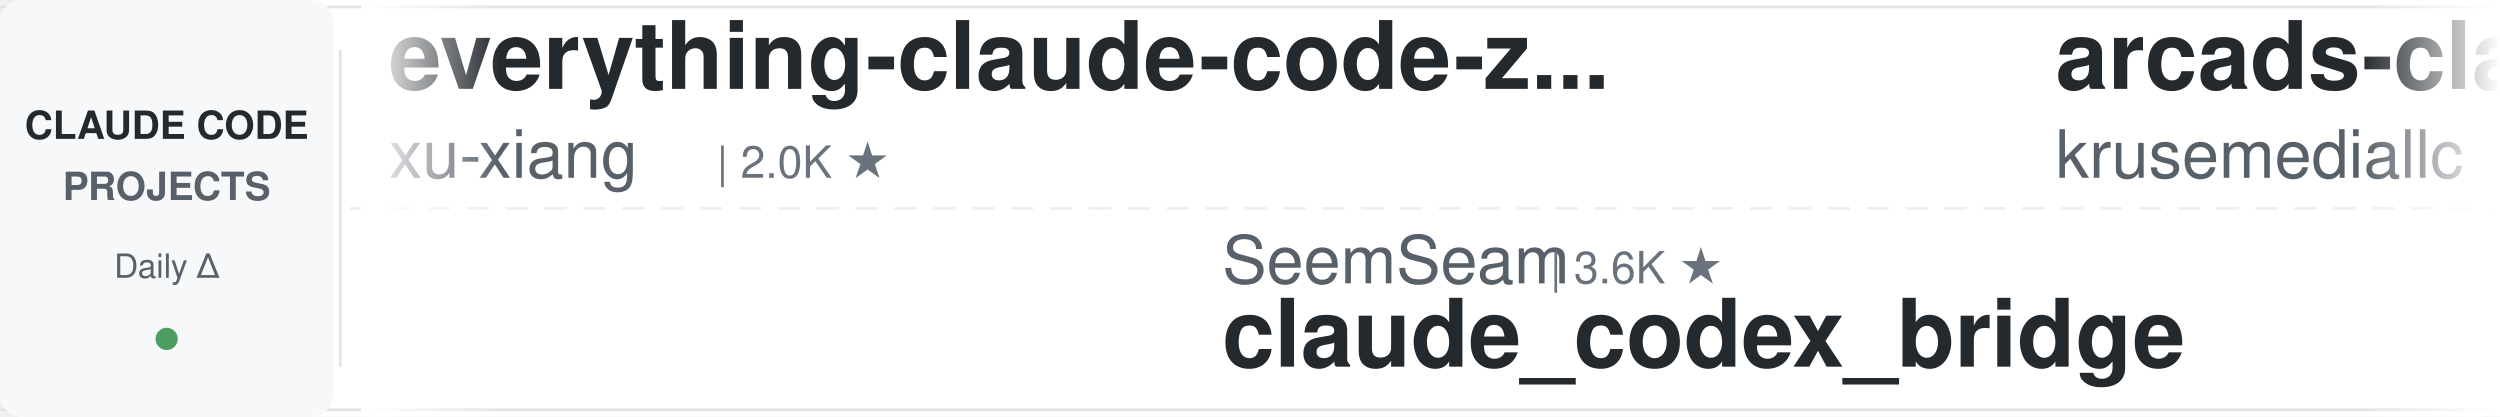
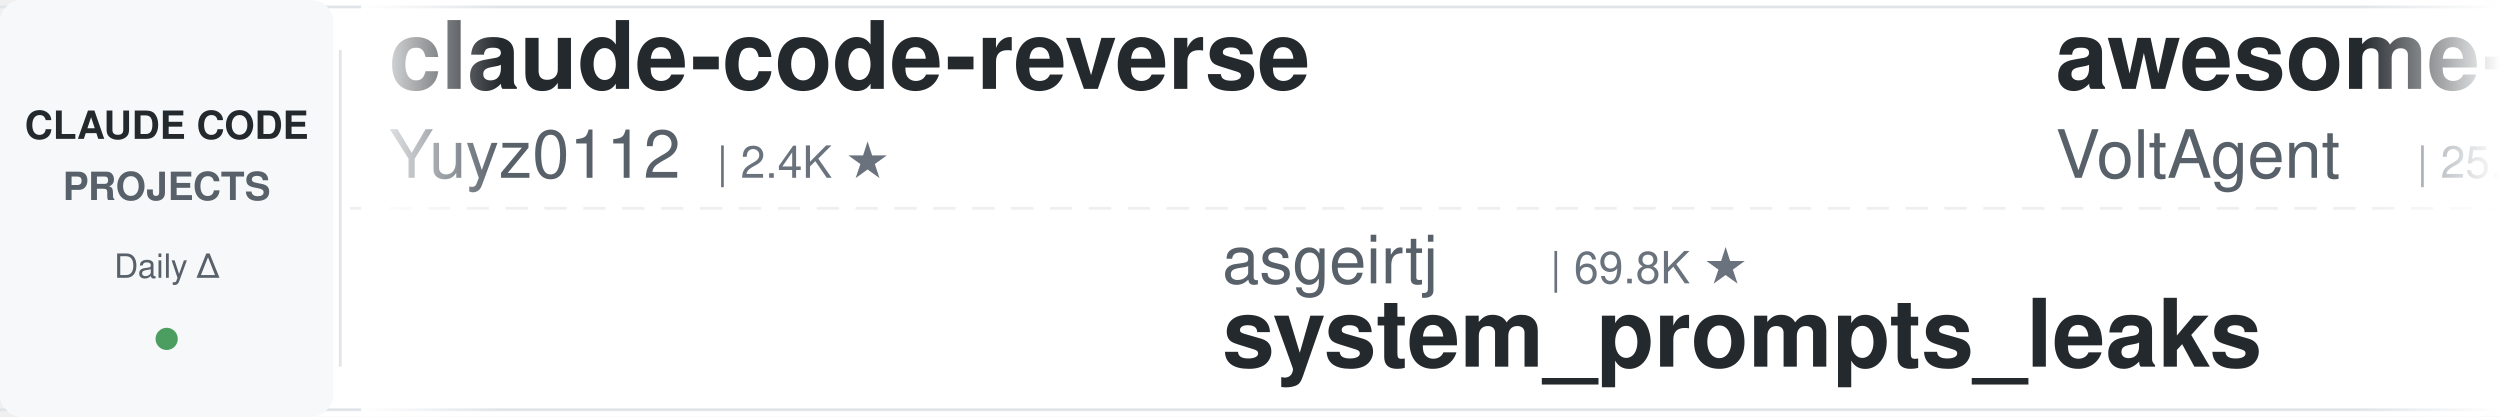
<svg xmlns="http://www.w3.org/2000/svg" width="900" height="150">
  <defs>
    <linearGradient id="leftFade" x1="0%" y1="0%" x2="100%" y2="0%">
      <stop offset="0%" style="stop-color:#ffffff;stop-opacity:1" />
      <stop offset="100%" style="stop-color:#ffffff;stop-opacity:0" />
    </linearGradient>
    <linearGradient id="rightFade" x1="0%" y1="0%" x2="100%" y2="0%">
      <stop offset="0%" style="stop-color:#ffffff;stop-opacity:0" />
      <stop offset="100%" style="stop-color:#ffffff;stop-opacity:1" />
    </linearGradient>
  </defs>
  <rect width="900" height="150" fill="#ffffff" rx="8" />
  <rect x="0" y="2" width="900" height="1" fill="#e1e4e8" />
  <rect x="0" y="147" width="900" height="1" fill="#e1e4e8" />
  <line x1="0" y1="75" x2="900" y2="75" stroke="#e1e4e8" stroke-width="1" stroke-dasharray="8 6" opacity="0.6" />
  <rect x="0" y="0" width="120" height="150" fill="#f6f8fa" rx="8" />
  <text x="60" y="50" font-family="-apple-system, BlinkMacSystemFont, 'Segoe UI', Helvetica, Arial, sans-serif" font-size="14" font-weight="600" fill="#24292e" text-anchor="middle">CLAUDE CODE</text>
  <text x="60" y="72" font-family="-apple-system, BlinkMacSystemFont, 'Segoe UI', Helvetica, Arial, sans-serif" font-size="14" font-weight="600" fill="#586069" text-anchor="middle">PROJECTS</text>
  <text x="60" y="100" font-family="-apple-system, BlinkMacSystemFont, 'Segoe UI', Helvetica, Arial, sans-serif" font-size="12" font-weight="500" fill="#586069" text-anchor="middle">Daily Δ</text>
  <circle cx="60" cy="122" r="4" fill="#22863a" opacity="0.8" />
  <rect x="122" y="18" width="1" height="114" fill="#e1e4e8" />
  <clipPath id="tickerClip">
    <rect x="130" y="0" width="770" height="150" />
  </clipPath>
  <g clip-path="url(#tickerClip)">
    <g id="tickerItems">
      <animateTransform attributeName="transform" attributeType="XML" type="translate" from="0 0" to="-3000 0" dur="54s" repeatCount="indefinite" />
      <g transform="translate(0, 0)">
+         <text x="140" y="32" font-family="-apple-system, BlinkMacSystemFont, 'Segoe UI', Helvetica, Arial, sans-serif" font-size="34" font-weight="600" fill="#24292e">claude-code-reverse</text>
+         <text x="140" y="64" font-family="-apple-system, BlinkMacSystemFont, 'Segoe UI', Helvetica, Arial, sans-serif" font-size="24" font-weight="400" fill="#586069">Yuyz0112</text>
+         <text x="258" y="64" font-family="-apple-system, BlinkMacSystemFont, 'Segoe UI', Helvetica, Arial, sans-serif" font-size="16" font-weight="500" fill="#6a737d">| 2.4K ★</text>
+       </g>
+       <g transform="translate(300, 0)">
+         <text x="140" y="102" font-family="-apple-system, BlinkMacSystemFont, 'Segoe UI', Helvetica, Arial, sans-serif" font-size="24" font-weight="400" fill="#586069">asgeirtj</text>
+         <text x="258" y="102" font-family="-apple-system, BlinkMacSystemFont, 'Segoe UI', Helvetica, Arial, sans-serif" font-size="16" font-weight="500" fill="#6a737d">| 69.8K ★</text>
+         <text x="140" y="132" font-family="-apple-system, BlinkMacSystemFont, 'Segoe UI', Helvetica, Arial, sans-serif" font-size="34" font-weight="600" fill="#24292e">system_prompts_leaks</text>
+       </g>
+       <g transform="translate(600, 0)">
+         <text x="140" y="32" font-family="-apple-system, BlinkMacSystemFont, 'Segoe UI', Helvetica, Arial, sans-serif" font-size="34" font-weight="600" fill="#24292e">awesome-claude-code-suba...</text>
+         <text x="140" y="64" font-family="-apple-system, BlinkMacSystemFont, 'Segoe UI', Helvetica, Arial, sans-serif" font-size="24" font-weight="400" fill="#586069">VoltAgent</text>
+         <text x="270" y="64" font-family="-apple-system, BlinkMacSystemFont, 'Segoe UI', Helvetica, Arial, sans-serif" font-size="16" font-weight="500" fill="#6a737d">| 25.8K ★</text>
+       </g>
+       <g transform="translate(900, 0)">
+         <text x="140" y="102" font-family="-apple-system, BlinkMacSystemFont, 'Segoe UI', Helvetica, Arial, sans-serif" font-size="24" font-weight="400" fill="#586069">overwirehq</text>
+         <text x="282" y="102" font-family="-apple-system, BlinkMacSystemFont, 'Segoe UI', Helvetica, Arial, sans-serif" font-size="16" font-weight="500" fill="#6a737d">| 2.8K ★</text>
+         <text x="140" y="132" font-family="-apple-system, BlinkMacSystemFont, 'Segoe UI', Helvetica, Arial, sans-serif" font-size="34" font-weight="600" fill="#24292e">claude-code-telegram</text>
+       </g>
+       <g transform="translate(1200, 0)">
        <text x="140" y="32" font-family="-apple-system, BlinkMacSystemFont, 'Segoe UI', Helvetica, Arial, sans-serif" font-size="34" font-weight="600" fill="#24292e">everything-claude-code-z...</text>
        <text x="140" y="64" font-family="-apple-system, BlinkMacSystemFont, 'Segoe UI', Helvetica, Arial, sans-serif" font-size="24" font-weight="400" fill="#586069">xu-xiang</text>
        <text x="258" y="64" font-family="-apple-system, BlinkMacSystemFont, 'Segoe UI', Helvetica, Arial, sans-serif" font-size="16" font-weight="500" fill="#6a737d">| 2.0K ★</text>
      </g>
-       <g transform="translate(300, 0)">
-         <text x="140" y="102" font-family="-apple-system, BlinkMacSystemFont, 'Segoe UI', Helvetica, Arial, sans-serif" font-size="24" font-weight="400" fill="#586069">SeemSeam</text>
-         <text x="258" y="102" font-family="-apple-system, BlinkMacSystemFont, 'Segoe UI', Helvetica, Arial, sans-serif" font-size="16" font-weight="500" fill="#6a737d">| 3.6K ★</text>
-         <text x="140" y="132" font-family="-apple-system, BlinkMacSystemFont, 'Segoe UI', Helvetica, Arial, sans-serif" font-size="34" font-weight="600" fill="#24292e">claude_codex_bridge</text>
+       <g transform="translate(1500, 0)">
+         <text x="140" y="102" font-family="-apple-system, BlinkMacSystemFont, 'Segoe UI', Helvetica, Arial, sans-serif" font-size="24" font-weight="400" fill="#586069">nicedreamzapp</text>
+         <text x="318" y="102" font-family="-apple-system, BlinkMacSystemFont, 'Segoe UI', Helvetica, Arial, sans-serif" font-size="16" font-weight="500" fill="#6a737d">| 3.4K ★</text>
+         <text x="140" y="132" font-family="-apple-system, BlinkMacSystemFont, 'Segoe UI', Helvetica, Arial, sans-serif" font-size="34" font-weight="600" fill="#24292e">claude-code-local</text>
      </g>
-       <g transform="translate(600, 0)">
-         <text x="140" y="32" font-family="-apple-system, BlinkMacSystemFont, 'Segoe UI', Helvetica, Arial, sans-serif" font-size="34" font-weight="600" fill="#24292e">arcads-claude-code</text>
-         <text x="140" y="64" font-family="-apple-system, BlinkMacSystemFont, 'Segoe UI', Helvetica, Arial, sans-serif" font-size="24" font-weight="400" fill="#586069">krusemediallc</text>
-         <text x="318" y="64" font-family="-apple-system, BlinkMacSystemFont, 'Segoe UI', Helvetica, Arial, sans-serif" font-size="16" font-weight="500" fill="#6a737d">| 1.6K ★</text>
+       <g transform="translate(1800, 0)">
+         <text x="140" y="32" font-family="-apple-system, BlinkMacSystemFont, 'Segoe UI', Helvetica, Arial, sans-serif" font-size="34" font-weight="600" fill="#24292e">Open-ClaudeCode</text>
+         <text x="140" y="64" font-family="-apple-system, BlinkMacSystemFont, 'Segoe UI', Helvetica, Arial, sans-serif" font-size="24" font-weight="400" fill="#586069">LING71671</text>
+         <text x="270" y="64" font-family="-apple-system, BlinkMacSystemFont, 'Segoe UI', Helvetica, Arial, sans-serif" font-size="16" font-weight="500" fill="#6a737d">| 970 ★</text>
      </g>
-       <g transform="translate(900, 0)">
+       <g transform="translate(2100, 0)">
+         <text x="140" y="102" font-family="-apple-system, BlinkMacSystemFont, 'Segoe UI', Helvetica, Arial, sans-serif" font-size="24" font-weight="400" fill="#586069">alejandrobalderas</text>
+         <text x="366" y="102" font-family="-apple-system, BlinkMacSystemFont, 'Segoe UI', Helvetica, Arial, sans-serif" font-size="16" font-weight="500" fill="#6a737d">| 3.0K ★</text>
+         <text x="140" y="132" font-family="-apple-system, BlinkMacSystemFont, 'Segoe UI', Helvetica, Arial, sans-serif" font-size="34" font-weight="600" fill="#24292e">claude-code-from-source</text>
+       </g>
+       <g transform="translate(2400, 0)">
+         <text x="140" y="32" font-family="-apple-system, BlinkMacSystemFont, 'Segoe UI', Helvetica, Arial, sans-serif" font-size="34" font-weight="600" fill="#24292e">claude-coder</text>
+         <text x="140" y="64" font-family="-apple-system, BlinkMacSystemFont, 'Segoe UI', Helvetica, Arial, sans-serif" font-size="24" font-weight="400" fill="#586069">kodu-ai</text>
+         <text x="246" y="64" font-family="-apple-system, BlinkMacSystemFont, 'Segoe UI', Helvetica, Arial, sans-serif" font-size="16" font-weight="500" fill="#6a737d">| 5.2K ★</text>
+       </g>
+       <g transform="translate(2700, 0)">
+         <text x="140" y="102" font-family="-apple-system, BlinkMacSystemFont, 'Segoe UI', Helvetica, Arial, sans-serif" font-size="24" font-weight="400" fill="#586069">wanshuiyin</text>
+         <text x="282" y="102" font-family="-apple-system, BlinkMacSystemFont, 'Segoe UI', Helvetica, Arial, sans-serif" font-size="16" font-weight="500" fill="#6a737d">| 17.6K ★</text>
+         <text x="140" y="132" font-family="-apple-system, BlinkMacSystemFont, 'Segoe UI', Helvetica, Arial, sans-serif" font-size="34" font-weight="600" fill="#24292e">Auto-claude-code-researc...</text>
+       </g>
+       <g transform="translate(3000, 0)">
+         <text x="140" y="32" font-family="-apple-system, BlinkMacSystemFont, 'Segoe UI', Helvetica, Arial, sans-serif" font-size="34" font-weight="600" fill="#24292e">claude-code-reverse</text>
+         <text x="140" y="64" font-family="-apple-system, BlinkMacSystemFont, 'Segoe UI', Helvetica, Arial, sans-serif" font-size="24" font-weight="400" fill="#586069">Yuyz0112</text>
+         <text x="258" y="64" font-family="-apple-system, BlinkMacSystemFont, 'Segoe UI', Helvetica, Arial, sans-serif" font-size="16" font-weight="500" fill="#6a737d">| 2.4K ★</text>
+       </g>
+       <g transform="translate(3300, 0)">
        <text x="140" y="102" font-family="-apple-system, BlinkMacSystemFont, 'Segoe UI', Helvetica, Arial, sans-serif" font-size="24" font-weight="400" fill="#586069">asgeirtj</text>
        <text x="258" y="102" font-family="-apple-system, BlinkMacSystemFont, 'Segoe UI', Helvetica, Arial, sans-serif" font-size="16" font-weight="500" fill="#6a737d">| 69.8K ★</text>
        <text x="140" y="132" font-family="-apple-system, BlinkMacSystemFont, 'Segoe UI', Helvetica, Arial, sans-serif" font-size="34" font-weight="600" fill="#24292e">system_prompts_leaks</text>
      </g>
-       <g transform="translate(1200, 0)">
-         <text x="140" y="32" font-family="-apple-system, BlinkMacSystemFont, 'Segoe UI', Helvetica, Arial, sans-serif" font-size="34" font-weight="600" fill="#24292e">claude-code-my-workflow</text>
-         <text x="140" y="64" font-family="-apple-system, BlinkMacSystemFont, 'Segoe UI', Helvetica, Arial, sans-serif" font-size="24" font-weight="400" fill="#586069">pedrohcgs</text>
-         <text x="270" y="64" font-family="-apple-system, BlinkMacSystemFont, 'Segoe UI', Helvetica, Arial, sans-serif" font-size="16" font-weight="500" fill="#6a737d">| 1.7K ★</text>
-       </g>
-       <g transform="translate(1500, 0)">
-         <text x="140" y="102" font-family="-apple-system, BlinkMacSystemFont, 'Segoe UI', Helvetica, Arial, sans-serif" font-size="24" font-weight="400" fill="#586069">anthropics</text>
-         <text x="282" y="102" font-family="-apple-system, BlinkMacSystemFont, 'Segoe UI', Helvetica, Arial, sans-serif" font-size="16" font-weight="500" fill="#6a737d">| 6.4K ★</text>
-         <text x="140" y="132" font-family="-apple-system, BlinkMacSystemFont, 'Segoe UI', Helvetica, Arial, sans-serif" font-size="34" font-weight="600" fill="#24292e">claude-code-security-rev...</text>
-       </g>
-       <g transform="translate(1800, 0)">
-         <text x="140" y="32" font-family="-apple-system, BlinkMacSystemFont, 'Segoe UI', Helvetica, Arial, sans-serif" font-size="34" font-weight="600" fill="#24292e">claude-code-prompts</text>
-         <text x="140" y="64" font-family="-apple-system, BlinkMacSystemFont, 'Segoe UI', Helvetica, Arial, sans-serif" font-size="24" font-weight="400" fill="#586069">repowise-dev</text>
-         <text x="306" y="64" font-family="-apple-system, BlinkMacSystemFont, 'Segoe UI', Helvetica, Arial, sans-serif" font-size="16" font-weight="500" fill="#6a737d">| 1.2K ★</text>
-       </g>
-       <g transform="translate(2100, 0)">
-         <text x="140" y="102" font-family="-apple-system, BlinkMacSystemFont, 'Segoe UI', Helvetica, Arial, sans-serif" font-size="24" font-weight="400" fill="#586069">kodu-ai</text>
-         <text x="246" y="102" font-family="-apple-system, BlinkMacSystemFont, 'Segoe UI', Helvetica, Arial, sans-serif" font-size="16" font-weight="500" fill="#6a737d">| 5.2K ★</text>
-         <text x="140" y="132" font-family="-apple-system, BlinkMacSystemFont, 'Segoe UI', Helvetica, Arial, sans-serif" font-size="34" font-weight="600" fill="#24292e">claude-coder</text>
-       </g>
-       <g transform="translate(2400, 0)">
-         <text x="140" y="32" font-family="-apple-system, BlinkMacSystemFont, 'Segoe UI', Helvetica, Arial, sans-serif" font-size="34" font-weight="600" fill="#24292e">claude-code-hub</text>
-         <text x="140" y="64" font-family="-apple-system, BlinkMacSystemFont, 'Segoe UI', Helvetica, Arial, sans-serif" font-size="24" font-weight="400" fill="#586069">ding113</text>
-         <text x="246" y="64" font-family="-apple-system, BlinkMacSystemFont, 'Segoe UI', Helvetica, Arial, sans-serif" font-size="16" font-weight="500" fill="#6a737d">| 3.4K ★</text>
-       </g>
-       <g transform="translate(2700, 0)">
-         <text x="140" y="102" font-family="-apple-system, BlinkMacSystemFont, 'Segoe UI', Helvetica, Arial, sans-serif" font-size="24" font-weight="400" fill="#586069">lintsinghua</text>
-         <text x="294" y="102" font-family="-apple-system, BlinkMacSystemFont, 'Segoe UI', Helvetica, Arial, sans-serif" font-size="16" font-weight="500" fill="#6a737d">| 4.3K ★</text>
-         <text x="140" y="132" font-family="-apple-system, BlinkMacSystemFont, 'Segoe UI', Helvetica, Arial, sans-serif" font-size="34" font-weight="600" fill="#24292e">claude-code-book</text>
-       </g>
-       <g transform="translate(3000, 0)">
-         <text x="140" y="32" font-family="-apple-system, BlinkMacSystemFont, 'Segoe UI', Helvetica, Arial, sans-serif" font-size="34" font-weight="600" fill="#24292e">everything-claude-code-z...</text>
-         <text x="140" y="64" font-family="-apple-system, BlinkMacSystemFont, 'Segoe UI', Helvetica, Arial, sans-serif" font-size="24" font-weight="400" fill="#586069">xu-xiang</text>
-         <text x="258" y="64" font-family="-apple-system, BlinkMacSystemFont, 'Segoe UI', Helvetica, Arial, sans-serif" font-size="16" font-weight="500" fill="#6a737d">| 2.0K ★</text>
-       </g>
-       <g transform="translate(3300, 0)">
-         <text x="140" y="102" font-family="-apple-system, BlinkMacSystemFont, 'Segoe UI', Helvetica, Arial, sans-serif" font-size="24" font-weight="400" fill="#586069">SeemSeam</text>
-         <text x="258" y="102" font-family="-apple-system, BlinkMacSystemFont, 'Segoe UI', Helvetica, Arial, sans-serif" font-size="16" font-weight="500" fill="#6a737d">| 3.6K ★</text>
-         <text x="140" y="132" font-family="-apple-system, BlinkMacSystemFont, 'Segoe UI', Helvetica, Arial, sans-serif" font-size="34" font-weight="600" fill="#24292e">claude_codex_bridge</text>
-       </g>
      <g transform="translate(3600, 0)">
-         <text x="140" y="32" font-family="-apple-system, BlinkMacSystemFont, 'Segoe UI', Helvetica, Arial, sans-serif" font-size="34" font-weight="600" fill="#24292e">arcads-claude-code</text>
-         <text x="140" y="64" font-family="-apple-system, BlinkMacSystemFont, 'Segoe UI', Helvetica, Arial, sans-serif" font-size="24" font-weight="400" fill="#586069">krusemediallc</text>
-         <text x="318" y="64" font-family="-apple-system, BlinkMacSystemFont, 'Segoe UI', Helvetica, Arial, sans-serif" font-size="16" font-weight="500" fill="#6a737d">| 1.6K ★</text>
+         <text x="140" y="32" font-family="-apple-system, BlinkMacSystemFont, 'Segoe UI', Helvetica, Arial, sans-serif" font-size="34" font-weight="600" fill="#24292e">awesome-claude-code-suba...</text>
+         <text x="140" y="64" font-family="-apple-system, BlinkMacSystemFont, 'Segoe UI', Helvetica, Arial, sans-serif" font-size="24" font-weight="400" fill="#586069">VoltAgent</text>
+         <text x="270" y="64" font-family="-apple-system, BlinkMacSystemFont, 'Segoe UI', Helvetica, Arial, sans-serif" font-size="16" font-weight="500" fill="#6a737d">| 25.8K ★</text>
      </g>
      <g transform="translate(3900, 0)">
-         <text x="140" y="102" font-family="-apple-system, BlinkMacSystemFont, 'Segoe UI', Helvetica, Arial, sans-serif" font-size="24" font-weight="400" fill="#586069">asgeirtj</text>
-         <text x="258" y="102" font-family="-apple-system, BlinkMacSystemFont, 'Segoe UI', Helvetica, Arial, sans-serif" font-size="16" font-weight="500" fill="#6a737d">| 69.8K ★</text>
-         <text x="140" y="132" font-family="-apple-system, BlinkMacSystemFont, 'Segoe UI', Helvetica, Arial, sans-serif" font-size="34" font-weight="600" fill="#24292e">system_prompts_leaks</text>
+         <text x="140" y="102" font-family="-apple-system, BlinkMacSystemFont, 'Segoe UI', Helvetica, Arial, sans-serif" font-size="24" font-weight="400" fill="#586069">overwirehq</text>
+         <text x="282" y="102" font-family="-apple-system, BlinkMacSystemFont, 'Segoe UI', Helvetica, Arial, sans-serif" font-size="16" font-weight="500" fill="#6a737d">| 2.8K ★</text>
+         <text x="140" y="132" font-family="-apple-system, BlinkMacSystemFont, 'Segoe UI', Helvetica, Arial, sans-serif" font-size="34" font-weight="600" fill="#24292e">claude-code-telegram</text>
      </g>
    </g>
  </g>
  <rect x="130" y="0" width="50" height="150" fill="url(#leftFade)" />
  <rect x="850" y="0" width="50" height="150" fill="url(#rightFade)" />
</svg>
